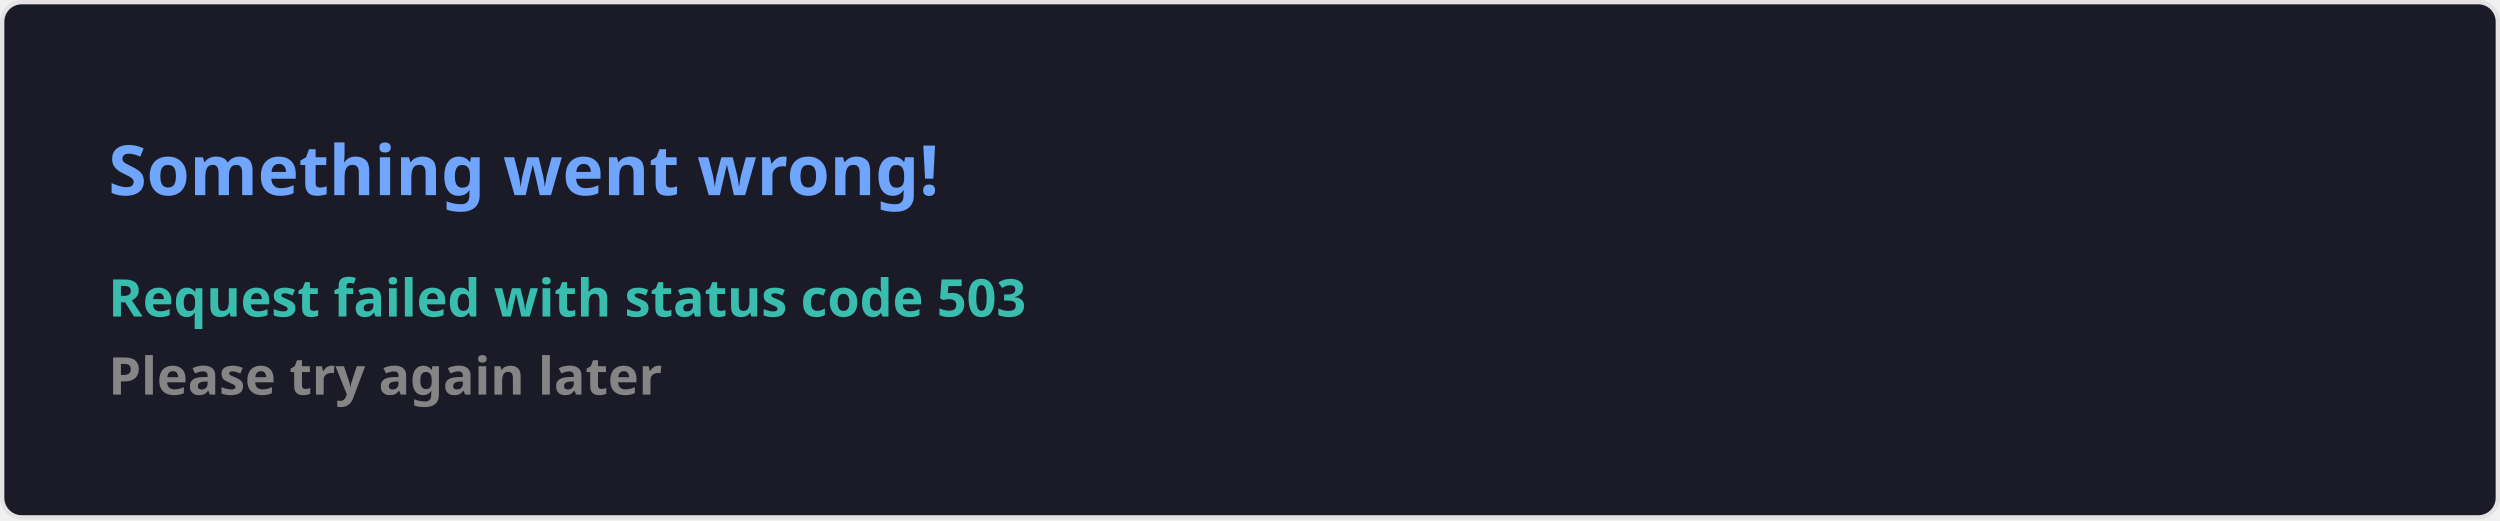
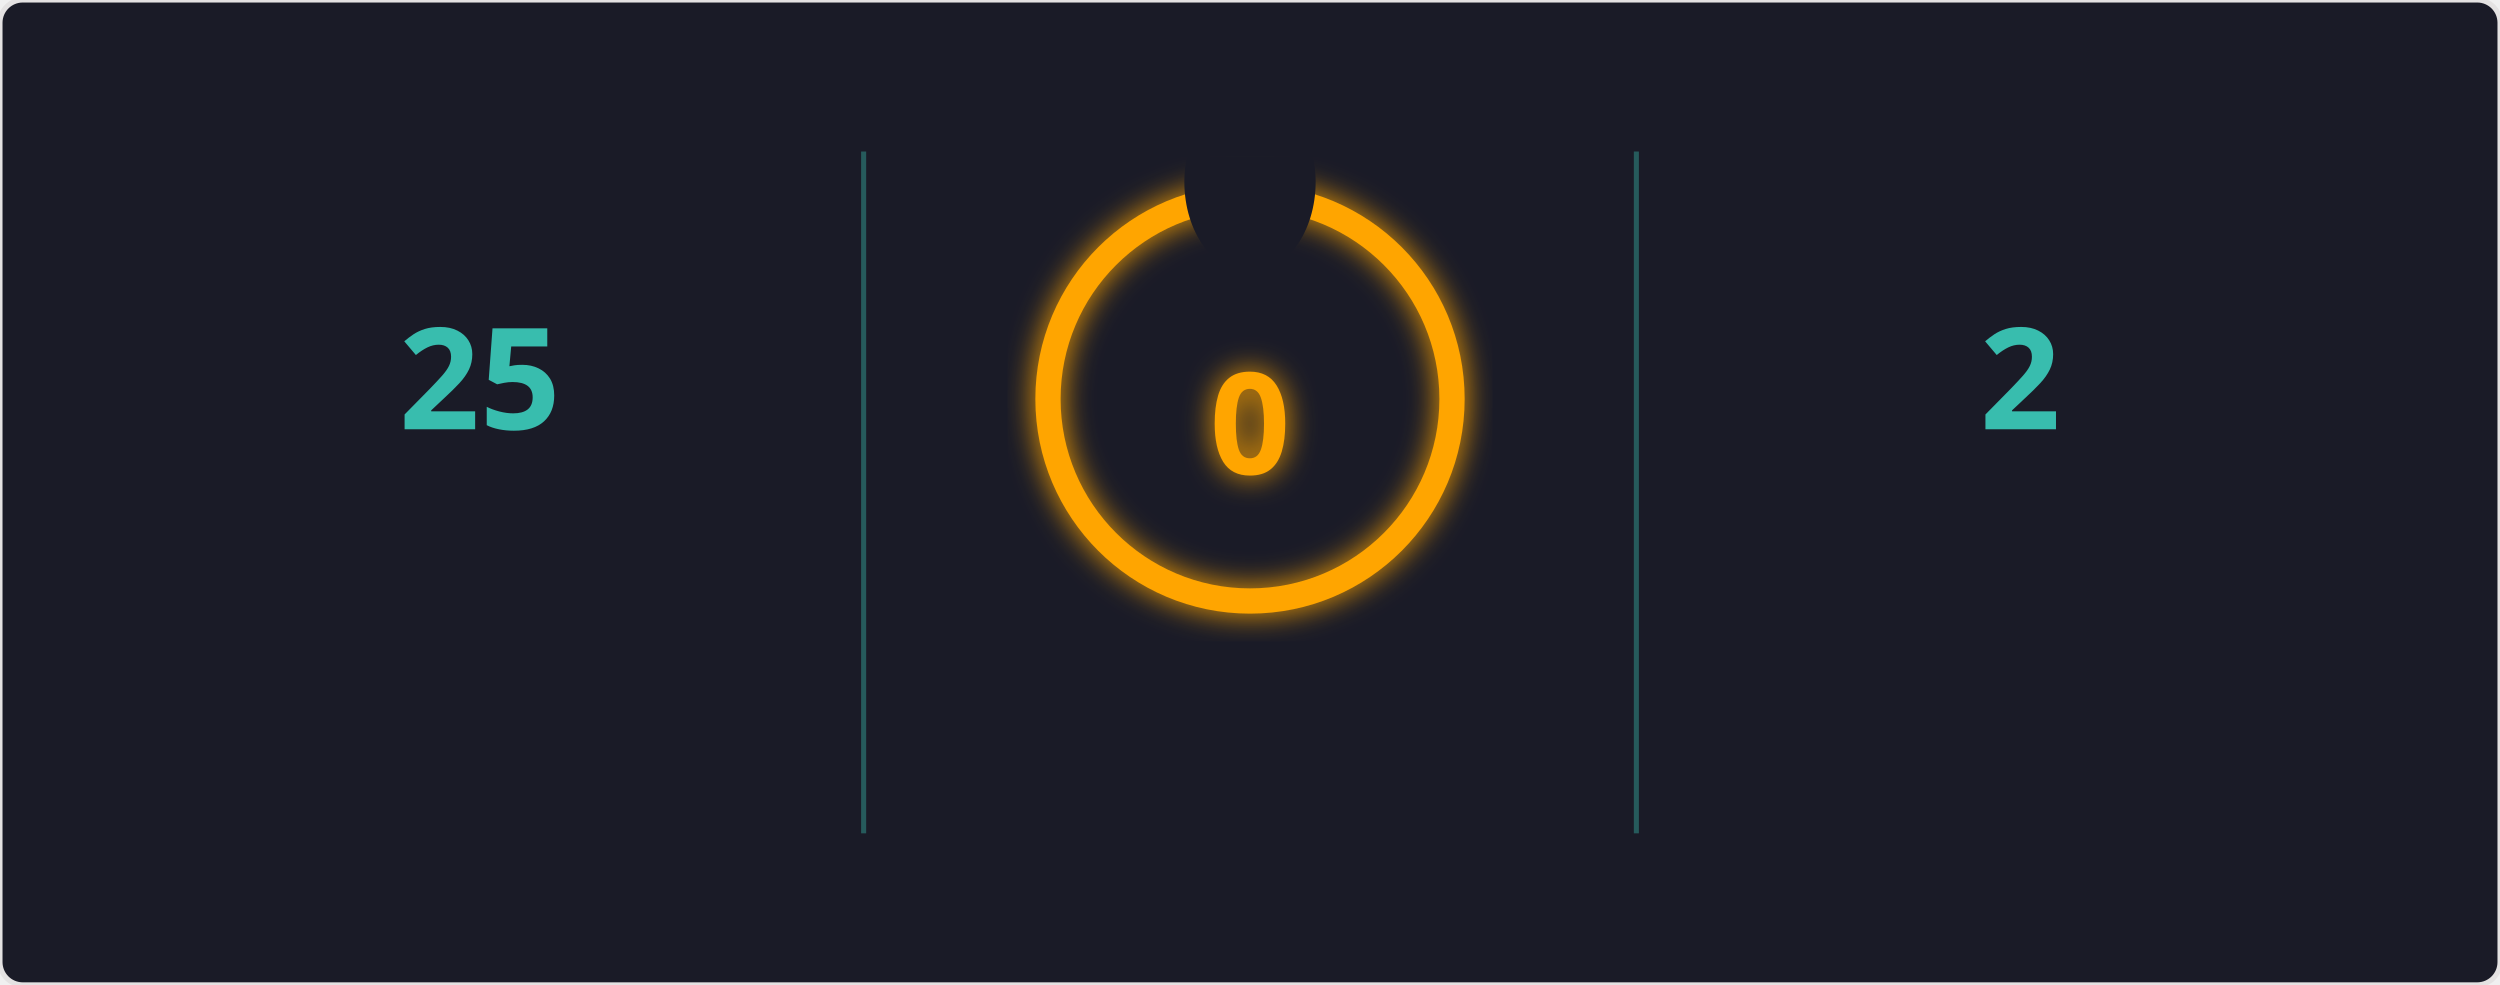
- <svg xmlns="http://www.w3.org/2000/svg" width="576.5" height="120" viewBox="0 0 576.5 120" fill="#1a1b27">
+ <svg xmlns="http://www.w3.org/2000/svg" width="495" height="195" viewBox="0 0 495 195">
+   <defs>
+     <filter id="glow" x="-50%" y="-50%" width="200%" height="200%">
+       <feGaussianBlur in="SourceGraphic" stdDeviation="3" result="blur" />
+       <feMerge>
+         <feMergeNode in="blur" />
+         <feMergeNode in="SourceGraphic" />
+       </feMerge>
+     </filter>
+     <mask id="mask_out_ring_behind_fire">
+       <rect width="495" height="195" fill="white" />
+       <ellipse cx="247.5" cy="36" rx="13" ry="18" fill="black" />
+     </mask>
+   </defs>
  <style>
-     .text { font: 600 16px 'Segoe UI', Ubuntu, Sans-Serif; fill: #70a5fd }
-     .small { font: 600 12px 'Segoe UI', Ubuntu, Sans-Serif; fill: #38bdae }
-     .gray { fill: #858585 }
-     </style>
-   <rect x="0.5" y="0.5" width="575.5" height="99%" rx="4.5" fill="#1a1b27" stroke="#e4e2e2" />
-   <text x="25" y="45" class="text">Something went wrong!</text>
-   <text data-testid="message" x="25" y="55" class="text small">
-     <tspan x="25" dy="18">Request failed with status code 503</tspan>
-     <tspan x="25" dy="18" class="gray">Please try again later</tspan>
-   </text>
+         @keyframes fadein {
+           0% { opacity: 0; }
+           100% { opacity: 1; }
+         }
+         @keyframes glowPulse {
+           0% { opacity: 0.6; }
+           50% { opacity: 1; }
+           100% { opacity: 0.6; }
+         }
+         @keyframes currstreak {
+           0% { font-size: 3px; opacity: 0.2; }
+           80% { font-size: 34px; opacity: 1; }
+           100% { font-size: 28px; opacity: 1; }
+         }
+         .header-fire { font: 600 20px 'Segoe UI', Ubuntu, Sans-Serif; fill: orange; filter: url(#glow); animation: glowPulse 2s infinite; }
+         .header-text { font: 600 20px 'Segoe UI', Ubuntu, Sans-Serif; fill: black; }
+         .stat { font: 700 28px 'Segoe UI', Ubuntu, Sans-Serif; fill: #38bdae; text-anchor: middle; animation: fadein 0.6s forwards; }
+         .label { font: 400 14px 'Segoe UI', Ubuntu, Sans-Serif; fill: #38bdae; text-anchor: middle; opacity: 0; animation: fadein 0.8s forwards; }
+         .range { font: 400 12px 'Segoe UI', Ubuntu, Sans-Serif; fill: #38bdae; text-anchor: middle; opacity: 0; animation: fadein 1s forwards; }
+         .circle-label { font: 700 28px 'Segoe UI', Ubuntu, Sans-Serif; fill: orange; text-anchor: middle; dominant-baseline: middle; filter: url(#glow); animation: currstreak 0.6s forwards; }
+         .ring { stroke: orange; filter: url(#glow); animation: glowPulse 2s infinite; }
+         .divider { stroke: #38bdae; stroke-opacity: 0.4; stroke-width: 1; }
+       </style>
+   <rect width="100%" height="100%" fill="#1a1b27" stroke="#e4e2e2" rx="4.5" />
+   <line x1="171" y1="30" x2="171" y2="165" class="divider" />
+   <line x1="324" y1="30" x2="324" y2="165" class="divider" />
+   <text x="95" y="85" class="stat">25</text>
+   <text x="95" y="115" class="label">Total Contributions</text>
+   <text x="95" y="135" class="range">Nov 28, 2023 - Present</text>
+   <g mask="url(#mask_out_ring_behind_fire)">
+     <circle cx="247.5" cy="79" r="40" stroke-width="5" class="ring" fill="none" />
+   </g>
+   <g transform="translate(247.5, 23.5)" style="opacity: 0; animation: fadein 0.5s linear forwards 0.6s">
+     <path d="M -12 -0.5 L 15 -0.5 L 15 23.5 L -12 23.5 Z" fill="none" />
+     <path d="M 1.5 0.67 C 1.5 0.67 2.24 3.32 2.24 5.47 C 2.24 7.53 0.89 9.2 -1.17 9.2 C -3.23 9.2 -4.79 7.53 -4.79 5.47 L -4.76 5.11 C -6.78 7.51 -8 10.62 -8 13.99 C -8 18.41 -4.42 22 0 22 C 4.42 22 8 18.41 8 13.99 C 8 8.6 5.41 3.79 1.5 0.67 Z M -0.29 19 C -2.07 19 -3.51 17.6 -3.51 15.86 C -3.51 14.24 -2.46 13.1 -0.7 12.74 C 1.07 12.38 2.9 11.53 3.92 10.16 C 4.31 11.45 4.51 12.81 4.51 14.2 C 4.51 16.85 2.36 19 -0.29 19 Z" fill="orange" filter="url(#glow)" />
+   </g>
+   <text x="247.5" y="84" class="circle-label">0</text>
+   <text x="247.5" y="144" class="label" style="fill: orange">Current Streak</text>
+   <text x="247.5" y="164" class="range" />
+   <text x="400" y="85" class="stat">2</text>
+   <text x="400" y="115" class="label">Longest Streak</text>
+   <text x="400" y="135" class="range">Aug 7 - Aug 8</text>
</svg>
